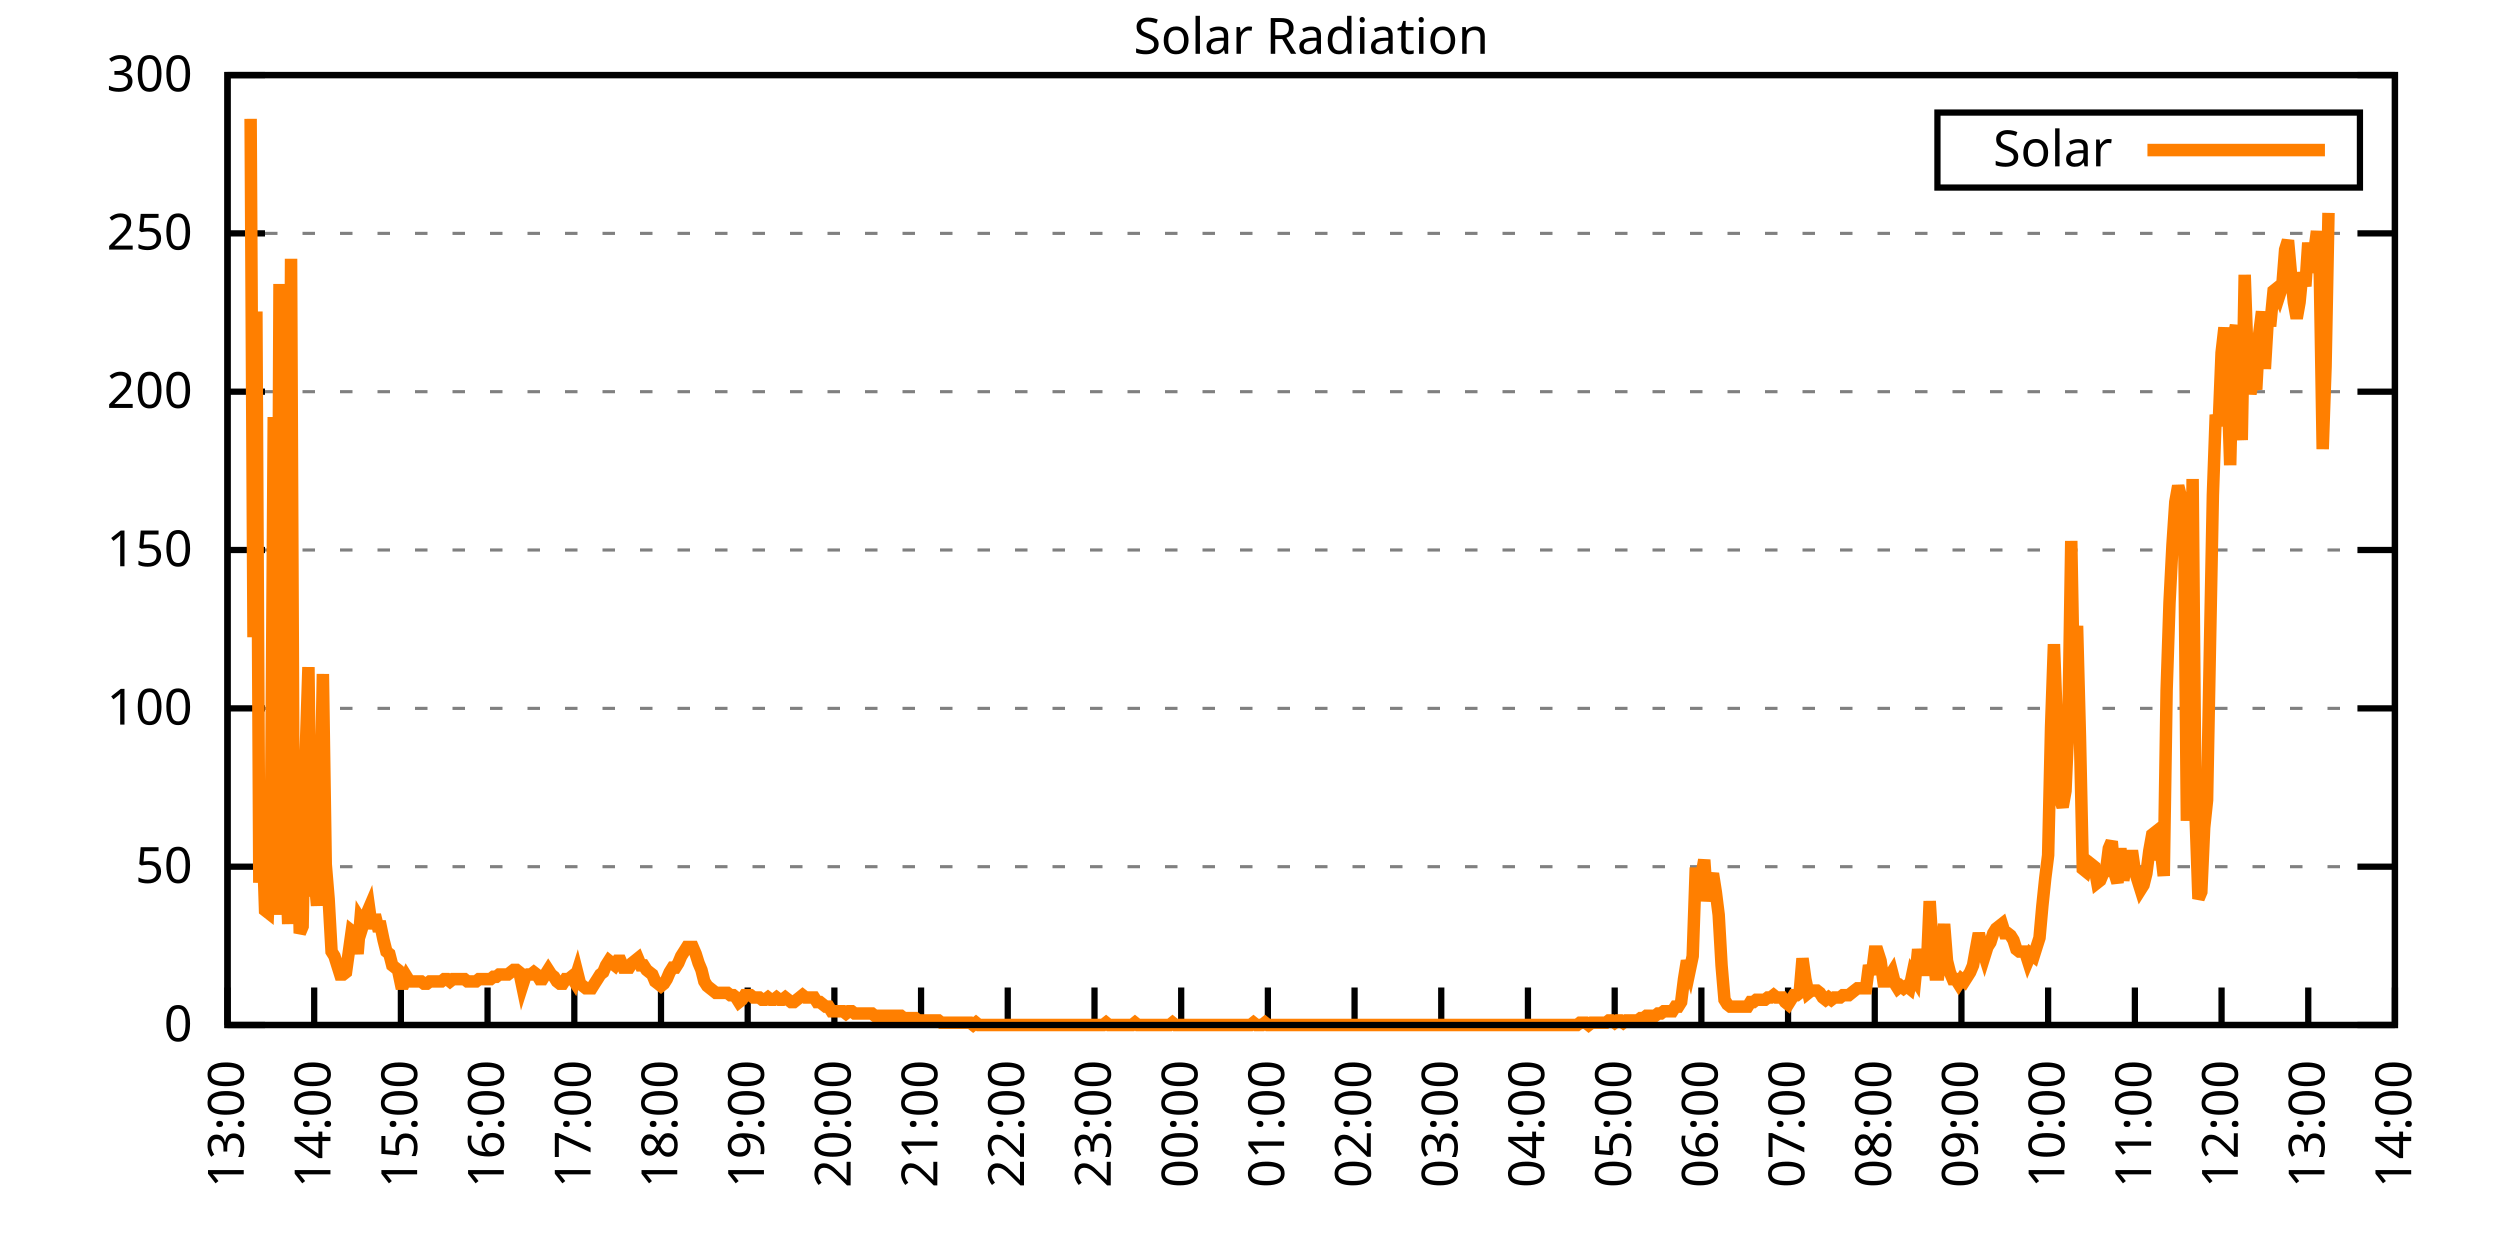
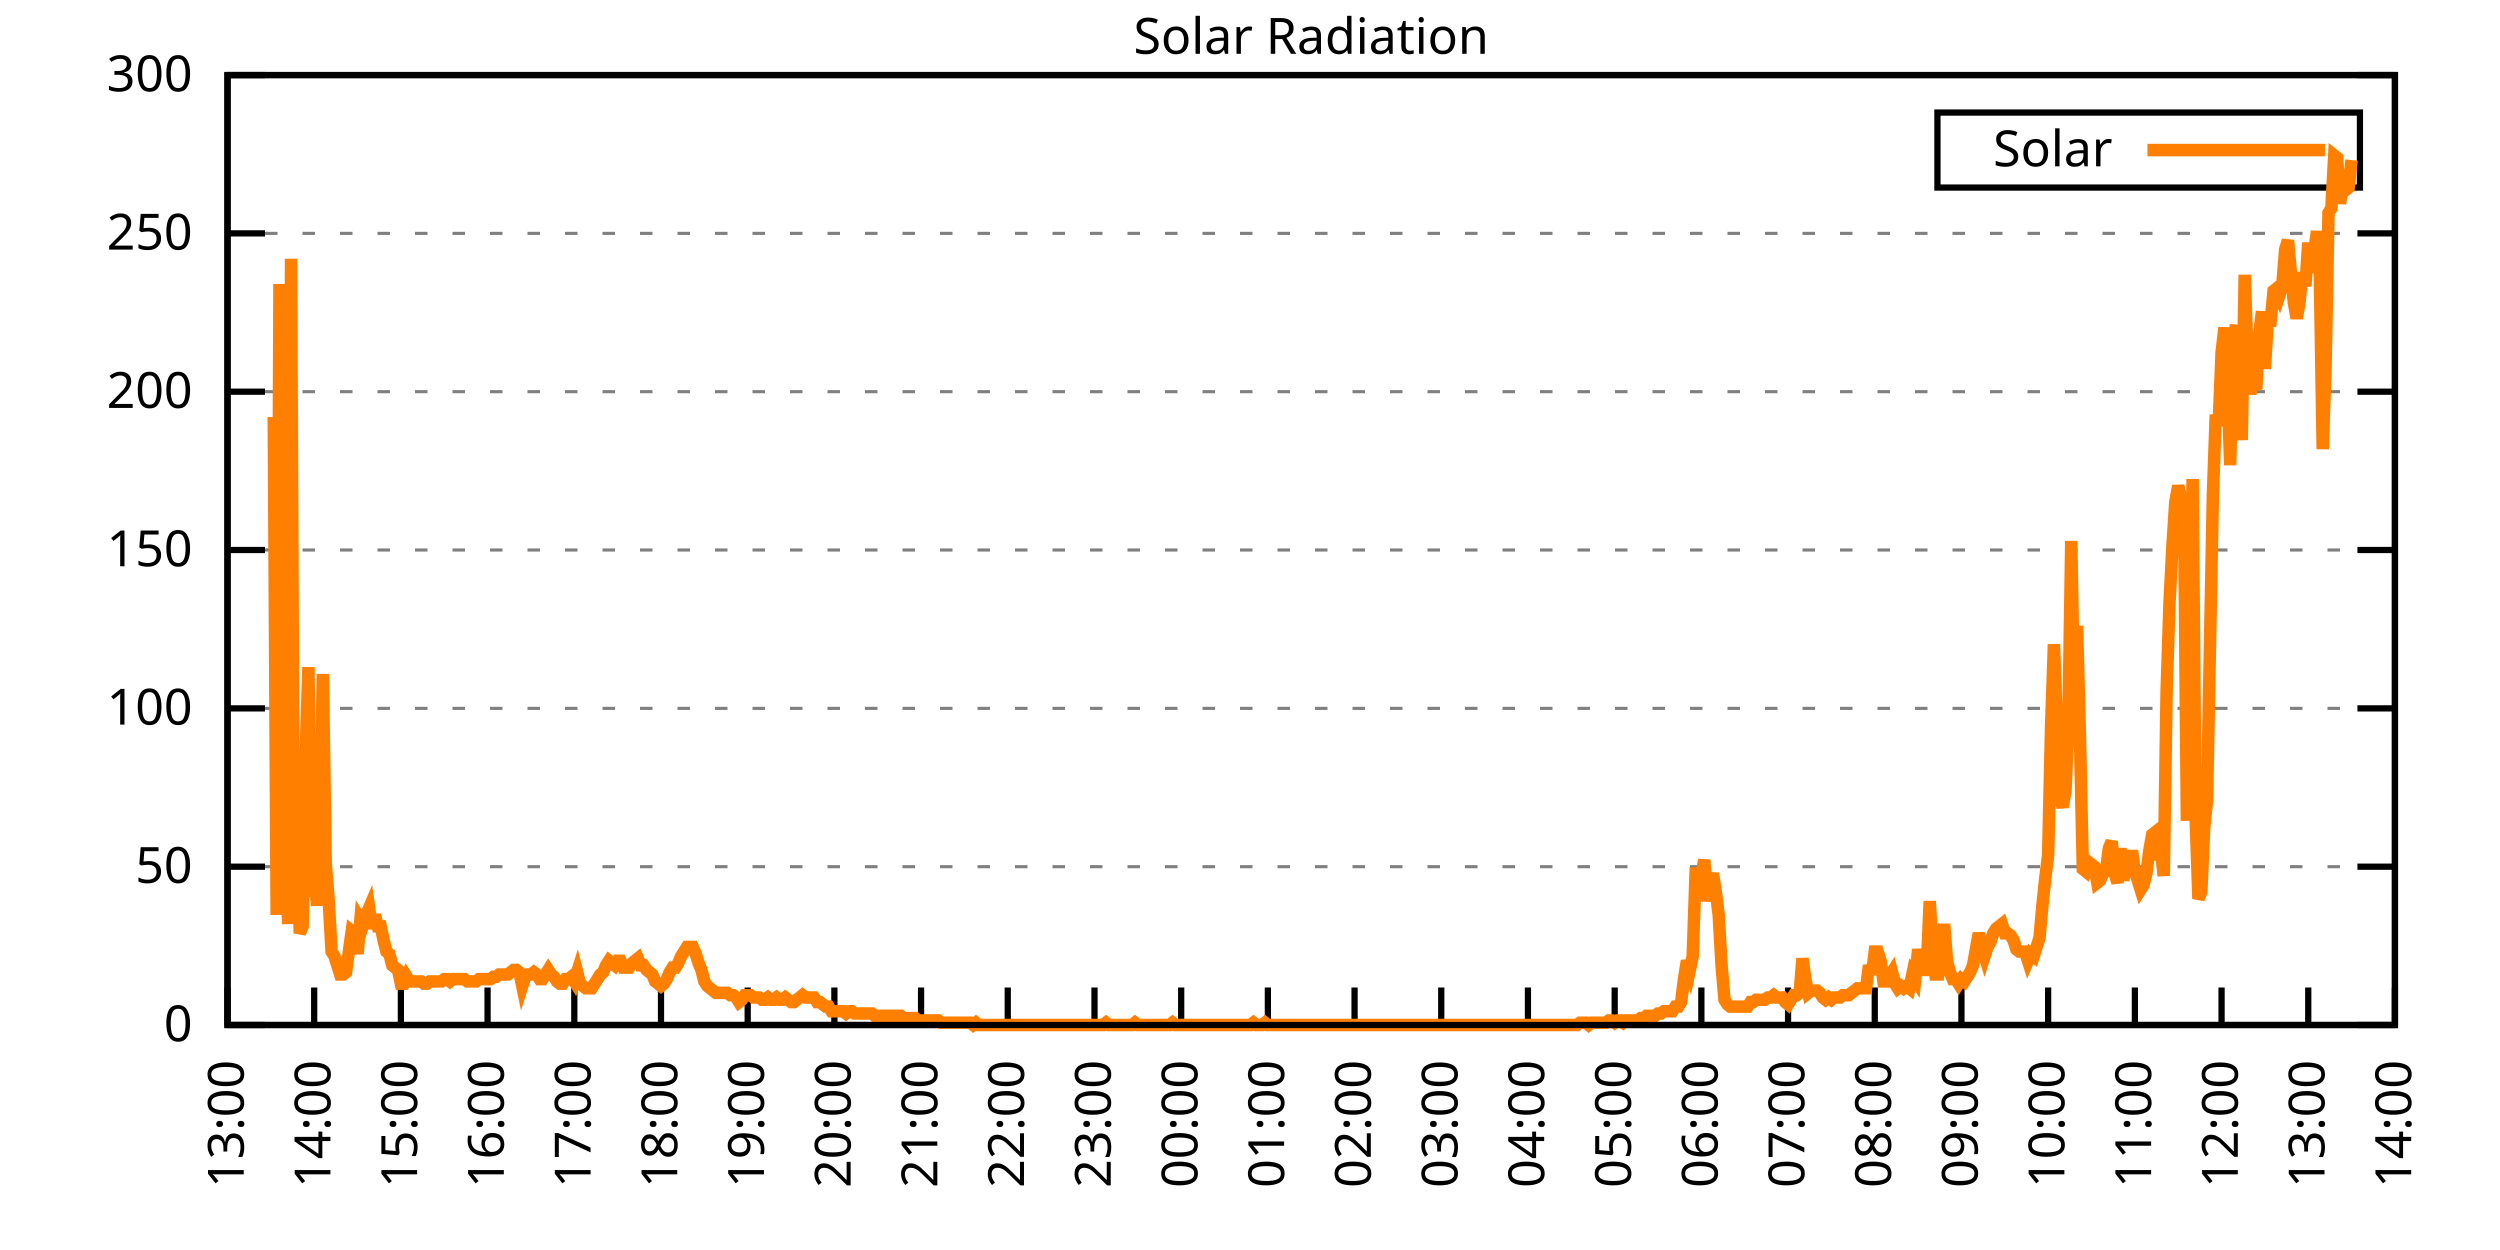
<svg xmlns="http://www.w3.org/2000/svg" xmlns:xlink="http://www.w3.org/1999/xlink" width="400" height="200" viewBox="0 0 400 200">
  <g id="gnuplot_canvas">
    <rect x="0" y="0" width="400" height="200" fill="none" />
    <defs>
      <circle id="gpDot" r="0.5" stroke-width="0.5" stroke="currentColor" />
      <path id="gpPt0" stroke-width="0.333" stroke="currentColor" d="M-1,0 h2 M0,-1 v2" />
      <path id="gpPt1" stroke-width="0.333" stroke="currentColor" d="M-1,-1 L1,1 M1,-1 L-1,1" />
      <path id="gpPt2" stroke-width="0.333" stroke="currentColor" d="M-1,0 L1,0 M0,-1 L0,1 M-1,-1 L1,1 M-1,1 L1,-1" />
      <rect id="gpPt3" stroke-width="0.333" stroke="currentColor" x="-1" y="-1" width="2" height="2" />
      <rect id="gpPt4" stroke-width="0.333" stroke="currentColor" fill="currentColor" x="-1" y="-1" width="2" height="2" />
      <circle id="gpPt5" stroke-width="0.333" stroke="currentColor" cx="0" cy="0" r="1" />
      <use xlink:href="#gpPt5" id="gpPt6" fill="currentColor" stroke="none" />
      <path id="gpPt7" stroke-width="0.333" stroke="currentColor" d="M0,-1.33 L-1.33,0.67 L1.33,0.67 z" />
      <use xlink:href="#gpPt7" id="gpPt8" fill="currentColor" stroke="none" />
      <use xlink:href="#gpPt7" id="gpPt9" stroke="currentColor" transform="rotate(180)" />
      <use xlink:href="#gpPt9" id="gpPt10" fill="currentColor" stroke="none" />
      <use xlink:href="#gpPt3" id="gpPt11" stroke="currentColor" transform="rotate(45)" />
      <use xlink:href="#gpPt11" id="gpPt12" fill="currentColor" stroke="none" />
      <path id="gpPt13" stroke-width="0.333" stroke="currentColor" d="M0,1.330 L1.265,0.411 L0.782,-1.067 L-0.782,-1.076 L-1.265,0.411 z" />
      <use xlink:href="#gpPt13" id="gpPt14" fill="currentColor" stroke="none" />
      <filter id="textbox" filterUnits="objectBoundingBox" x="0" y="0" height="1" width="1">
        <feFlood flood-color="white" flood-opacity="1" result="bgnd" />
        <feComposite in="SourceGraphic" in2="bgnd" operator="atop" />
      </filter>
      <filter id="greybox" filterUnits="objectBoundingBox" x="0" y="0" height="1" width="1">
        <feFlood flood-color="lightgrey" flood-opacity="1" result="grey" />
        <feComposite in="SourceGraphic" in2="grey" operator="atop" />
      </filter>
    </defs>
    <g fill="none" color="white" stroke="currentColor" stroke-width="1.00" stroke-linecap="butt" stroke-linejoin="miter">
</g>
    <g fill="none" color="black" stroke="currentColor" stroke-width="1.00" stroke-linecap="butt" stroke-linejoin="miter">
      <g stroke="none" shape-rendering="crispEdges">
        <polygon fill="rgb(255, 255, 255)" points="36.40,164.00 383.18,164.00 383.18,12.02 36.40,12.02 " />
      </g>
    </g>
    <g fill="none" color="black" stroke="currentColor" stroke-width="1.00" stroke-linecap="butt" stroke-linejoin="miter">
</g>
    <g fill="none" color="black" stroke="black" stroke-width="0.50" stroke-linecap="butt" stroke-linejoin="miter">
</g>
    <g fill="none" color="gray" stroke="currentColor" stroke-width="0.50" stroke-linecap="butt" stroke-linejoin="miter">
      <path stroke="gray" stroke-dasharray="2,4" class="gridline" d="M36.40,164.00 L383.19,164.00  " />
    </g>
    <g fill="none" color="gray" stroke="gray" stroke-width="1.00" stroke-linecap="butt" stroke-linejoin="miter">
</g>
    <g fill="none" color="black" stroke="currentColor" stroke-width="1.00" stroke-linecap="butt" stroke-linejoin="miter">
      <path stroke="black" d="M36.40,164.00 L42.40,164.00 M383.19,164.00 L377.19,164.00  " />
      <g transform="translate(30.80,166.60)" stroke="none" fill="black" font-family="Sans" font-size="8.00" text-anchor="end">
        <text>
          <tspan font-family="Sans"> 0</tspan>
        </text>
      </g>
    </g>
    <g fill="none" color="black" stroke="currentColor" stroke-width="1.00" stroke-linecap="butt" stroke-linejoin="miter">
</g>
    <g fill="none" color="black" stroke="black" stroke-width="0.50" stroke-linecap="butt" stroke-linejoin="miter">
</g>
    <g fill="none" color="gray" stroke="currentColor" stroke-width="0.50" stroke-linecap="butt" stroke-linejoin="miter">
      <path stroke="gray" stroke-dasharray="2,4" class="gridline" d="M36.40,138.67 L383.19,138.67  " />
    </g>
    <g fill="none" color="gray" stroke="gray" stroke-width="1.00" stroke-linecap="butt" stroke-linejoin="miter">
</g>
    <g fill="none" color="black" stroke="currentColor" stroke-width="1.00" stroke-linecap="butt" stroke-linejoin="miter">
      <path stroke="black" d="M36.40,138.67 L42.40,138.67 M383.19,138.67 L377.19,138.67  " />
      <g transform="translate(30.80,141.27)" stroke="none" fill="black" font-family="Sans" font-size="8.00" text-anchor="end">
        <text>
          <tspan font-family="Sans"> 50</tspan>
        </text>
      </g>
    </g>
    <g fill="none" color="black" stroke="currentColor" stroke-width="1.00" stroke-linecap="butt" stroke-linejoin="miter">
</g>
    <g fill="none" color="black" stroke="black" stroke-width="0.50" stroke-linecap="butt" stroke-linejoin="miter">
</g>
    <g fill="none" color="gray" stroke="currentColor" stroke-width="0.50" stroke-linecap="butt" stroke-linejoin="miter">
      <path stroke="gray" stroke-dasharray="2,4" class="gridline" d="M36.40,113.34 L383.19,113.34  " />
    </g>
    <g fill="none" color="gray" stroke="gray" stroke-width="1.00" stroke-linecap="butt" stroke-linejoin="miter">
</g>
    <g fill="none" color="black" stroke="currentColor" stroke-width="1.00" stroke-linecap="butt" stroke-linejoin="miter">
      <path stroke="black" d="M36.40,113.34 L42.40,113.34 M383.19,113.34 L377.19,113.34  " />
      <g transform="translate(30.80,115.94)" stroke="none" fill="black" font-family="Sans" font-size="8.00" text-anchor="end">
        <text>
          <tspan font-family="Sans"> 100</tspan>
        </text>
      </g>
    </g>
    <g fill="none" color="black" stroke="currentColor" stroke-width="1.00" stroke-linecap="butt" stroke-linejoin="miter">
</g>
    <g fill="none" color="black" stroke="black" stroke-width="0.50" stroke-linecap="butt" stroke-linejoin="miter">
</g>
    <g fill="none" color="gray" stroke="currentColor" stroke-width="0.50" stroke-linecap="butt" stroke-linejoin="miter">
      <path stroke="gray" stroke-dasharray="2,4" class="gridline" d="M36.40,88.00 L383.19,88.00  " />
    </g>
    <g fill="none" color="gray" stroke="gray" stroke-width="1.00" stroke-linecap="butt" stroke-linejoin="miter">
</g>
    <g fill="none" color="black" stroke="currentColor" stroke-width="1.00" stroke-linecap="butt" stroke-linejoin="miter">
      <path stroke="black" d="M36.40,88.00 L42.40,88.00 M383.19,88.00 L377.19,88.00  " />
      <g transform="translate(30.80,90.60)" stroke="none" fill="black" font-family="Sans" font-size="8.00" text-anchor="end">
        <text>
          <tspan font-family="Sans"> 150</tspan>
        </text>
      </g>
    </g>
    <g fill="none" color="black" stroke="currentColor" stroke-width="1.00" stroke-linecap="butt" stroke-linejoin="miter">
</g>
    <g fill="none" color="black" stroke="black" stroke-width="0.50" stroke-linecap="butt" stroke-linejoin="miter">
</g>
    <g fill="none" color="gray" stroke="currentColor" stroke-width="0.50" stroke-linecap="butt" stroke-linejoin="miter">
      <path stroke="gray" stroke-dasharray="2,4" class="gridline" d="M36.40,62.67 L383.19,62.67  " />
    </g>
    <g fill="none" color="gray" stroke="gray" stroke-width="1.00" stroke-linecap="butt" stroke-linejoin="miter">
</g>
    <g fill="none" color="black" stroke="currentColor" stroke-width="1.00" stroke-linecap="butt" stroke-linejoin="miter">
      <path stroke="black" d="M36.40,62.67 L42.40,62.67 M383.19,62.67 L377.19,62.67  " />
      <g transform="translate(30.80,65.27)" stroke="none" fill="black" font-family="Sans" font-size="8.00" text-anchor="end">
        <text>
          <tspan font-family="Sans"> 200</tspan>
        </text>
      </g>
    </g>
    <g fill="none" color="black" stroke="currentColor" stroke-width="1.00" stroke-linecap="butt" stroke-linejoin="miter">
</g>
    <g fill="none" color="black" stroke="black" stroke-width="0.50" stroke-linecap="butt" stroke-linejoin="miter">
</g>
    <g fill="none" color="gray" stroke="currentColor" stroke-width="0.50" stroke-linecap="butt" stroke-linejoin="miter">
      <path stroke="gray" stroke-dasharray="2,4" class="gridline" d="M36.40,37.34 L383.19,37.34  " />
    </g>
    <g fill="none" color="gray" stroke="gray" stroke-width="1.00" stroke-linecap="butt" stroke-linejoin="miter">
</g>
    <g fill="none" color="black" stroke="currentColor" stroke-width="1.00" stroke-linecap="butt" stroke-linejoin="miter">
      <path stroke="black" d="M36.40,37.34 L42.40,37.34 M383.19,37.34 L377.19,37.34  " />
      <g transform="translate(30.80,39.94)" stroke="none" fill="black" font-family="Sans" font-size="8.00" text-anchor="end">
        <text>
          <tspan font-family="Sans"> 250</tspan>
        </text>
      </g>
    </g>
    <g fill="none" color="black" stroke="currentColor" stroke-width="1.00" stroke-linecap="butt" stroke-linejoin="miter">
</g>
    <g fill="none" color="black" stroke="black" stroke-width="0.50" stroke-linecap="butt" stroke-linejoin="miter">
</g>
    <g fill="none" color="gray" stroke="currentColor" stroke-width="0.50" stroke-linecap="butt" stroke-linejoin="miter">
      <path stroke="gray" stroke-dasharray="2,4" class="gridline" d="M36.40,12.01 L383.19,12.01  " />
    </g>
    <g fill="none" color="gray" stroke="gray" stroke-width="1.00" stroke-linecap="butt" stroke-linejoin="miter">
</g>
    <g fill="none" color="black" stroke="currentColor" stroke-width="1.00" stroke-linecap="butt" stroke-linejoin="miter">
      <path stroke="black" d="M36.40,12.01 L42.40,12.01 M383.19,12.01 L377.19,12.01  " />
      <g transform="translate(30.80,14.61)" stroke="none" fill="black" font-family="Sans" font-size="8.00" text-anchor="end">
        <text>
          <tspan font-family="Sans"> 300</tspan>
        </text>
      </g>
    </g>
    <g fill="none" color="black" stroke="currentColor" stroke-width="1.00" stroke-linecap="butt" stroke-linejoin="miter">
      <path stroke="black" d="M36.40,164.00 L36.40,158.00  " />
      <g transform="translate(39.00,169.60) rotate(270.00)" stroke="none" fill="black" font-family="Sans" font-size="8.00" text-anchor="end">
        <text>
          <tspan font-family="Sans">13:00</tspan>
        </text>
      </g>
    </g>
    <g fill="none" color="black" stroke="currentColor" stroke-width="1.00" stroke-linecap="butt" stroke-linejoin="miter">
      <path stroke="black" d="M50.27,164.00 L50.27,158.00  " />
      <g transform="translate(52.87,169.60) rotate(270.00)" stroke="none" fill="black" font-family="Sans" font-size="8.00" text-anchor="end">
        <text>
          <tspan font-family="Sans">14:00</tspan>
        </text>
      </g>
    </g>
    <g fill="none" color="black" stroke="currentColor" stroke-width="1.00" stroke-linecap="butt" stroke-linejoin="miter">
      <path stroke="black" d="M64.14,164.00 L64.14,158.00  " />
      <g transform="translate(66.74,169.60) rotate(270.00)" stroke="none" fill="black" font-family="Sans" font-size="8.00" text-anchor="end">
        <text>
          <tspan font-family="Sans">15:00</tspan>
        </text>
      </g>
    </g>
    <g fill="none" color="black" stroke="currentColor" stroke-width="1.00" stroke-linecap="butt" stroke-linejoin="miter">
      <path stroke="black" d="M78.01,164.00 L78.01,158.00  " />
      <g transform="translate(80.61,169.60) rotate(270.00)" stroke="none" fill="black" font-family="Sans" font-size="8.00" text-anchor="end">
        <text>
          <tspan font-family="Sans">16:00</tspan>
        </text>
      </g>
    </g>
    <g fill="none" color="black" stroke="currentColor" stroke-width="1.00" stroke-linecap="butt" stroke-linejoin="miter">
      <path stroke="black" d="M91.89,164.00 L91.89,158.00  " />
      <g transform="translate(94.49,169.60) rotate(270.00)" stroke="none" fill="black" font-family="Sans" font-size="8.00" text-anchor="end">
        <text>
          <tspan font-family="Sans">17:00</tspan>
        </text>
      </g>
    </g>
    <g fill="none" color="black" stroke="currentColor" stroke-width="1.00" stroke-linecap="butt" stroke-linejoin="miter">
      <path stroke="black" d="M105.76,164.00 L105.76,158.00  " />
      <g transform="translate(108.36,169.60) rotate(270.00)" stroke="none" fill="black" font-family="Sans" font-size="8.00" text-anchor="end">
        <text>
          <tspan font-family="Sans">18:00</tspan>
        </text>
      </g>
    </g>
    <g fill="none" color="black" stroke="currentColor" stroke-width="1.00" stroke-linecap="butt" stroke-linejoin="miter">
      <path stroke="black" d="M119.63,164.00 L119.63,158.00  " />
      <g transform="translate(122.23,169.60) rotate(270.00)" stroke="none" fill="black" font-family="Sans" font-size="8.00" text-anchor="end">
        <text>
          <tspan font-family="Sans">19:00</tspan>
        </text>
      </g>
    </g>
    <g fill="none" color="black" stroke="currentColor" stroke-width="1.00" stroke-linecap="butt" stroke-linejoin="miter">
      <path stroke="black" d="M133.50,164.00 L133.50,158.00  " />
      <g transform="translate(136.10,169.60) rotate(270.00)" stroke="none" fill="black" font-family="Sans" font-size="8.00" text-anchor="end">
        <text>
          <tspan font-family="Sans">20:00</tspan>
        </text>
      </g>
    </g>
    <g fill="none" color="black" stroke="currentColor" stroke-width="1.00" stroke-linecap="butt" stroke-linejoin="miter">
      <path stroke="black" d="M147.37,164.00 L147.37,158.00  " />
      <g transform="translate(149.97,169.60) rotate(270.00)" stroke="none" fill="black" font-family="Sans" font-size="8.00" text-anchor="end">
        <text>
          <tspan font-family="Sans">21:00</tspan>
        </text>
      </g>
    </g>
    <g fill="none" color="black" stroke="currentColor" stroke-width="1.00" stroke-linecap="butt" stroke-linejoin="miter">
      <path stroke="black" d="M161.24,164.00 L161.24,158.00  " />
      <g transform="translate(163.84,169.60) rotate(270.00)" stroke="none" fill="black" font-family="Sans" font-size="8.00" text-anchor="end">
        <text>
          <tspan font-family="Sans">22:00</tspan>
        </text>
      </g>
    </g>
    <g fill="none" color="black" stroke="currentColor" stroke-width="1.00" stroke-linecap="butt" stroke-linejoin="miter">
      <path stroke="black" d="M175.12,164.00 L175.12,158.00  " />
      <g transform="translate(177.72,169.60) rotate(270.00)" stroke="none" fill="black" font-family="Sans" font-size="8.00" text-anchor="end">
        <text>
          <tspan font-family="Sans">23:00</tspan>
        </text>
      </g>
    </g>
    <g fill="none" color="black" stroke="currentColor" stroke-width="1.00" stroke-linecap="butt" stroke-linejoin="miter">
      <path stroke="black" d="M188.99,164.00 L188.99,158.00  " />
      <g transform="translate(191.59,169.60) rotate(270.00)" stroke="none" fill="black" font-family="Sans" font-size="8.00" text-anchor="end">
        <text>
          <tspan font-family="Sans">00:00</tspan>
        </text>
      </g>
    </g>
    <g fill="none" color="black" stroke="currentColor" stroke-width="1.00" stroke-linecap="butt" stroke-linejoin="miter">
      <path stroke="black" d="M202.86,164.00 L202.86,158.00  " />
      <g transform="translate(205.46,169.60) rotate(270.00)" stroke="none" fill="black" font-family="Sans" font-size="8.00" text-anchor="end">
        <text>
          <tspan font-family="Sans">01:00</tspan>
        </text>
      </g>
    </g>
    <g fill="none" color="black" stroke="currentColor" stroke-width="1.00" stroke-linecap="butt" stroke-linejoin="miter">
      <path stroke="black" d="M216.73,164.00 L216.73,158.00  " />
      <g transform="translate(219.33,169.60) rotate(270.00)" stroke="none" fill="black" font-family="Sans" font-size="8.00" text-anchor="end">
        <text>
          <tspan font-family="Sans">02:00</tspan>
        </text>
      </g>
    </g>
    <g fill="none" color="black" stroke="currentColor" stroke-width="1.00" stroke-linecap="butt" stroke-linejoin="miter">
      <path stroke="black" d="M230.60,164.00 L230.60,158.00  " />
      <g transform="translate(233.20,169.60) rotate(270.00)" stroke="none" fill="black" font-family="Sans" font-size="8.00" text-anchor="end">
        <text>
          <tspan font-family="Sans">03:00</tspan>
        </text>
      </g>
    </g>
    <g fill="none" color="black" stroke="currentColor" stroke-width="1.00" stroke-linecap="butt" stroke-linejoin="miter">
      <path stroke="black" d="M244.47,164.00 L244.47,158.00  " />
      <g transform="translate(247.07,169.60) rotate(270.00)" stroke="none" fill="black" font-family="Sans" font-size="8.00" text-anchor="end">
        <text>
          <tspan font-family="Sans">04:00</tspan>
        </text>
      </g>
    </g>
    <g fill="none" color="black" stroke="currentColor" stroke-width="1.00" stroke-linecap="butt" stroke-linejoin="miter">
      <path stroke="black" d="M258.35,164.00 L258.35,158.00  " />
      <g transform="translate(260.95,169.60) rotate(270.00)" stroke="none" fill="black" font-family="Sans" font-size="8.00" text-anchor="end">
        <text>
          <tspan font-family="Sans">05:00</tspan>
        </text>
      </g>
    </g>
    <g fill="none" color="black" stroke="currentColor" stroke-width="1.00" stroke-linecap="butt" stroke-linejoin="miter">
      <path stroke="black" d="M272.22,164.00 L272.22,158.00  " />
      <g transform="translate(274.82,169.60) rotate(270.00)" stroke="none" fill="black" font-family="Sans" font-size="8.00" text-anchor="end">
        <text>
          <tspan font-family="Sans">06:00</tspan>
        </text>
      </g>
    </g>
    <g fill="none" color="black" stroke="currentColor" stroke-width="1.00" stroke-linecap="butt" stroke-linejoin="miter">
      <path stroke="black" d="M286.09,164.00 L286.09,158.00  " />
      <g transform="translate(288.69,169.60) rotate(270.00)" stroke="none" fill="black" font-family="Sans" font-size="8.00" text-anchor="end">
        <text>
          <tspan font-family="Sans">07:00</tspan>
        </text>
      </g>
    </g>
    <g fill="none" color="black" stroke="currentColor" stroke-width="1.00" stroke-linecap="butt" stroke-linejoin="miter">
      <path stroke="black" d="M299.96,164.00 L299.96,158.00  " />
      <g transform="translate(302.56,169.60) rotate(270.00)" stroke="none" fill="black" font-family="Sans" font-size="8.00" text-anchor="end">
        <text>
          <tspan font-family="Sans">08:00</tspan>
        </text>
      </g>
    </g>
    <g fill="none" color="black" stroke="currentColor" stroke-width="1.00" stroke-linecap="butt" stroke-linejoin="miter">
      <path stroke="black" d="M313.83,164.00 L313.83,158.00  " />
      <g transform="translate(316.43,169.60) rotate(270.00)" stroke="none" fill="black" font-family="Sans" font-size="8.00" text-anchor="end">
        <text>
          <tspan font-family="Sans">09:00</tspan>
        </text>
      </g>
    </g>
    <g fill="none" color="black" stroke="currentColor" stroke-width="1.00" stroke-linecap="butt" stroke-linejoin="miter">
      <path stroke="black" d="M327.70,164.00 L327.70,158.00  " />
      <g transform="translate(330.30,169.60) rotate(270.00)" stroke="none" fill="black" font-family="Sans" font-size="8.00" text-anchor="end">
        <text>
          <tspan font-family="Sans">10:00</tspan>
        </text>
      </g>
    </g>
    <g fill="none" color="black" stroke="currentColor" stroke-width="1.00" stroke-linecap="butt" stroke-linejoin="miter">
      <path stroke="black" d="M341.58,164.00 L341.58,158.00  " />
      <g transform="translate(344.18,169.60) rotate(270.00)" stroke="none" fill="black" font-family="Sans" font-size="8.00" text-anchor="end">
        <text>
          <tspan font-family="Sans">11:00</tspan>
        </text>
      </g>
    </g>
    <g fill="none" color="black" stroke="currentColor" stroke-width="1.00" stroke-linecap="butt" stroke-linejoin="miter">
      <path stroke="black" d="M355.45,164.00 L355.45,158.00  " />
      <g transform="translate(358.05,169.60) rotate(270.00)" stroke="none" fill="black" font-family="Sans" font-size="8.00" text-anchor="end">
        <text>
          <tspan font-family="Sans">12:00</tspan>
        </text>
      </g>
    </g>
    <g fill="none" color="black" stroke="currentColor" stroke-width="1.00" stroke-linecap="butt" stroke-linejoin="miter">
      <path stroke="black" d="M369.32,164.00 L369.32,158.00  " />
      <g transform="translate(371.92,169.60) rotate(270.00)" stroke="none" fill="black" font-family="Sans" font-size="8.00" text-anchor="end">
        <text>
          <tspan font-family="Sans">13:00</tspan>
        </text>
      </g>
    </g>
    <g fill="none" color="black" stroke="currentColor" stroke-width="1.00" stroke-linecap="butt" stroke-linejoin="miter">
      <path stroke="black" d="M383.19,164.00 L383.19,158.00  " />
      <g transform="translate(385.79,169.60) rotate(270.00)" stroke="none" fill="black" font-family="Sans" font-size="8.00" text-anchor="end">
        <text>
          <tspan font-family="Sans">14:00</tspan>
        </text>
      </g>
    </g>
    <g fill="none" color="black" stroke="currentColor" stroke-width="1.00" stroke-linecap="butt" stroke-linejoin="miter">
</g>
    <g fill="none" color="black" stroke="currentColor" stroke-width="1.00" stroke-linecap="butt" stroke-linejoin="miter">
      <path stroke="black" d="M36.40,12.01 L36.40,164.00 L383.19,164.00 L383.19,12.01 L36.40,12.01 Z  " />
    </g>
    <g fill="none" color="black" stroke="currentColor" stroke-width="1.00" stroke-linecap="butt" stroke-linejoin="miter">
</g>
    <g fill="none" color="black" stroke="currentColor" stroke-width="1.00" stroke-linecap="butt" stroke-linejoin="miter">
      <path stroke="black" d="M309.99,30.01 L309.99,18.01 L377.59,18.01 L377.59,30.01 L309.99,30.01 Z  " />
    </g>
    <g id="Solar_Radiation_plot_1">
      <g fill="none" color="white" stroke="black" stroke-width="2.00" stroke-linecap="butt" stroke-linejoin="miter">
</g>
      <g fill="none" color="black" stroke="currentColor" stroke-width="2.00" stroke-linecap="butt" stroke-linejoin="miter">
        <g transform="translate(337.99,26.61)" stroke="none" fill="black" font-family="Sans" font-size="8.00" text-anchor="end">
          <text>
            <tspan font-family="Sans">Solar</tspan>
          </text>
        </g>
      </g>
      <g fill="none" color="black" stroke="currentColor" stroke-width="2.00" stroke-linecap="butt" stroke-linejoin="miter">
-         <path stroke="rgb(255, 127,   0)" d="M343.59,24.01 L371.99,24.01 M40.10,19.01 L40.56,101.96 L41.02,49.84 L41.49,141.24 L41.95,131.70 L42.41,145.65   L42.87,146.01 L43.34,134.63 L43.80,66.73 L44.26,146.38 L44.72,45.43 L45.19,145.28 L45.65,134.63 L46.11,147.85   L46.57,41.40 L47.03,143.81 L47.50,127.29 L47.96,149.32 L48.42,148.22 L48.88,121.42 L49.35,106.74 L49.81,143.44   L50.27,139.77 L50.73,144.91 L51.20,133.90 L51.66,107.84 L52.12,138.30 L52.58,143.81 L53.05,152.25 L53.51,152.99   L53.97,154.46 L54.43,155.92 L54.90,155.92 L55.36,155.56 L55.82,152.25 L56.28,148.95 L56.75,149.32 L57.21,152.62   L57.67,147.11 L58.13,147.85 L58.59,146.38 L59.06,145.28 L59.52,148.58 L59.98,146.38 L60.44,148.22 L60.91,148.22   L61.37,150.42 L61.83,152.25 L62.29,152.62 L62.76,154.46 L63.22,154.82 L63.68,155.19 L64.14,157.39 L64.61,157.39   L65.07,156.29 L65.53,157.03 L65.99,157.03 L66.46,157.03 L66.92,157.03 L67.38,157.03 L67.84,157.39 L68.30,157.39   L68.77,157.03 L69.23,157.03 L69.69,157.03 L70.15,157.03 L70.62,157.03 L71.08,156.66 L71.54,156.66 L72.00,157.03   L72.47,156.66 L72.93,156.66 L73.39,156.66 L73.85,156.66 L74.32,156.66 L74.78,157.03 L75.24,157.03 L75.70,157.03   L76.17,157.03 L76.63,156.66 L77.09,156.66 L77.55,156.66 L78.01,156.66 L78.48,156.66 L78.94,156.29 L79.40,156.29   L79.86,155.92 L80.33,155.92 L80.79,155.92 L81.25,155.92 L81.71,155.56 L82.18,155.19 L82.64,155.19 L83.10,155.56   L83.56,157.76 L84.03,156.29 L84.49,155.92 L84.95,155.92 L85.41,155.56 L85.88,155.92 L86.34,156.66 L86.80,156.66   L87.26,155.92 L87.72,155.19 L88.19,155.92 L88.65,156.29 L89.11,157.03 L89.57,157.39 L90.04,157.39 L90.50,156.66   L90.96,156.66 L91.42,156.29 L91.89,157.03 L92.35,155.56 L92.81,157.39 L93.27,157.76 L93.74,158.13 L94.20,158.13   L94.66,158.13 L95.12,157.39 L95.59,156.66 L96.05,155.92 L96.51,155.56 L96.97,154.46 L97.44,153.72 L97.90,154.09   L98.36,154.46 L98.82,153.72 L99.28,153.72 L99.75,154.82 L100.21,154.82 L100.67,154.82 L101.13,154.09 L101.60,153.72   L102.06,153.35 L102.52,154.46 L102.98,154.46 L103.45,155.19 L103.91,155.56 L104.37,155.92 L104.83,157.03 L105.30,157.39   L105.76,157.76 L106.22,157.39 L106.68,156.66 L107.15,155.56 L107.61,154.82 L108.07,154.82 L108.53,154.09 L108.99,152.99   L109.46,152.25 L109.92,151.52 L110.38,151.52 L110.84,151.52 L111.31,152.62 L111.77,154.09 L112.23,155.19 L112.69,157.03   L113.16,157.76 L113.62,158.13 L114.08,158.49 L114.54,158.86 L115.01,158.86 L115.47,158.86 L115.93,158.86 L116.39,158.86   L116.86,159.23 L117.32,159.23 L117.78,159.60 L118.24,160.33 L118.70,159.96 L119.17,159.23 L119.63,159.23 L120.09,159.23   L120.55,159.60 L121.02,159.60 L121.48,159.60 L121.94,159.96 L122.40,159.96 L122.87,159.60 L123.33,159.96 L123.79,159.96   L124.25,159.60 L124.72,159.96 L125.18,159.96 L125.64,159.60 L126.10,159.96 L126.57,160.33 L127.03,160.33 L127.49,159.96   L127.95,159.60 L128.41,159.23 L128.88,159.60 L129.34,159.60 L129.80,159.60 L130.26,159.60 L130.73,160.33 L131.19,160.33   L131.65,160.70 L132.11,161.06 L132.58,161.06 L133.04,161.80 L133.50,161.80 L133.96,161.80 L134.43,161.80 L134.89,161.80   L135.35,162.16 L135.81,161.80 L136.28,161.80 L136.74,162.16 L137.20,162.16 L137.66,162.16 L138.13,162.16 L138.59,162.16   L139.05,162.16 L139.51,162.16 L139.97,162.53 L140.44,162.53 L140.90,162.53 L141.36,162.53 L141.82,162.53 L142.29,162.53   L142.75,162.53 L143.21,162.53 L143.67,162.53 L144.14,162.53 L144.60,162.90 L145.06,162.90 L145.52,162.90 L145.99,162.90   L146.45,162.90 L146.91,163.27 L147.37,163.27 L147.84,163.27 L148.30,163.27 L148.76,163.27 L149.22,163.27 L149.68,163.27   L150.15,163.27 L150.61,163.63 L151.07,163.63 L151.53,163.63 L152.00,163.63 L152.46,163.63 L152.92,163.63 L153.38,163.63   L153.85,163.63 L154.31,163.63 L154.77,163.63 L155.23,163.63 L155.70,164.00 L156.16,163.63 L156.62,164.00 L157.08,164.00   L157.55,164.00 L158.01,164.00 L158.47,164.00 L158.93,164.00 L159.39,164.00 L159.86,164.00 L160.32,164.00 L160.78,164.00   L161.24,164.00 L161.71,164.00 L162.17,164.00 L162.63,164.00 L163.09,164.00 L163.56,164.00 L164.02,164.00 L164.48,164.00   L164.94,164.00 L165.41,164.00 L165.87,164.00 L166.33,164.00 L166.79,164.00 L167.26,164.00 L167.72,164.00 L168.18,164.00   L168.64,164.00 L169.10,164.00 L169.57,164.00 L170.03,164.00 L170.49,164.00 L170.95,164.00 L171.42,164.00 L171.88,164.00   L172.34,164.00 L172.80,164.00 L173.27,164.00 L173.73,164.00 L174.19,164.00 L174.65,164.00 L175.12,164.00 L175.58,164.00   L176.04,164.00 L176.50,164.00 L176.97,163.63 L177.43,164.00 L177.89,164.00 L178.35,164.00 L178.82,164.00 L179.28,164.00   L179.74,164.00 L180.20,164.00 L180.66,164.00 L181.13,164.00 L181.59,163.63 L182.05,164.00 L182.51,164.00 L182.98,164.00   L183.44,164.00 L183.90,164.00 L184.36,164.00 L184.83,164.00 L185.29,164.00 L185.75,164.00 L186.21,164.00 L186.68,164.00   L187.14,164.00 L187.60,163.63 L188.06,164.00 L188.53,164.00 L188.99,164.00 L189.45,164.00 L189.91,164.00 L190.37,164.00   L190.84,164.00 L191.30,164.00 L191.76,164.00 L192.22,164.00 L192.69,164.00 L193.15,164.00 L193.61,164.00 L194.07,164.00   L194.54,164.00 L195.00,164.00 L195.46,164.00 L195.92,164.00 L196.39,164.00 L196.85,164.00 L197.31,164.00 L197.77,164.00   L198.24,164.00 L198.70,164.00 L199.16,164.00 L199.62,164.00 L200.08,164.00 L200.55,163.63 L201.01,164.00 L201.47,164.00   L201.93,164.00 L202.40,163.63 L202.86,164.00 L203.32,164.00 L203.78,164.00 L204.25,164.00 L204.71,164.00 L205.17,164.00   L205.63,164.00 L206.10,164.00 L206.56,164.00 L207.02,164.00 L207.48,164.00 L207.95,164.00 L208.41,164.00 L208.87,164.00   L209.33,164.00 L209.80,164.00 L210.26,164.00 L210.72,164.00 L211.18,164.00 L211.64,164.00 L212.11,164.00 L212.57,164.00   L213.03,164.00 L213.49,164.00 L213.96,164.00 L214.42,164.00 L214.88,164.00 L215.34,164.00 L215.81,164.00 L216.27,164.00   L216.73,164.00 L217.19,164.00 L217.66,164.00 L218.12,164.00 L218.58,164.00 L219.04,164.00 L219.51,164.00 L219.97,164.00   L220.43,164.00 L220.89,164.00 L221.35,164.00 L221.82,164.00 L222.28,164.00 L222.74,164.00 L223.20,164.00 L223.67,164.00   L224.13,164.00 L224.59,164.00 L225.05,164.00 L225.52,164.00 L225.98,164.00 L226.44,164.00 L226.90,164.00 L227.37,164.00   L227.83,164.00 L228.29,164.00 L228.75,164.00 L229.22,164.00 L229.68,164.00 L230.14,164.00 L230.60,164.00 L231.06,164.00   L231.53,164.00 L231.99,164.00 L232.45,164.00 L232.91,164.00 L233.38,164.00 L233.84,164.00 L234.30,164.00 L234.76,164.00   L235.23,164.00 L235.69,164.00 L236.15,164.00 L236.61,164.00 L237.08,164.00 L237.54,164.00 L238.00,164.00 L238.46,164.00   L238.93,164.00 L239.39,164.00 L239.85,164.00 L240.31,164.00 L240.77,164.00 L241.24,164.00 L241.70,164.00 L242.16,164.00   L242.62,164.00 L243.09,164.00 L243.55,164.00 L244.01,164.00 L244.47,164.00 L244.94,164.00 L245.40,164.00 L245.86,164.00   L246.32,164.00 L246.79,164.00 L247.25,164.00 L247.71,164.00 L248.17,164.00 L248.64,164.00 L249.10,164.00 L249.56,164.00   L250.02,164.00 L250.49,164.00 L250.95,164.00 L251.41,164.00 L251.87,164.00 L252.33,164.00 L252.80,163.63 L253.26,163.63   L253.72,163.63 L254.18,164.00 L254.65,163.63 L255.11,163.63 L255.57,163.63 L256.03,163.63 L256.50,163.63 L256.96,163.63   L257.42,163.27 L257.88,163.27 L258.35,163.63 L258.81,163.27 L259.27,163.27 L259.73,163.63 L260.20,163.27 L260.66,163.27   L261.12,163.27 L261.58,163.27 L262.04,163.27 L262.51,162.90 L262.97,162.90 L263.43,162.53 L263.89,162.53 L264.36,162.53   L264.82,162.53 L265.28,162.16 L265.74,162.16 L266.21,161.80 L266.67,161.80 L267.13,161.80 L267.59,161.80 L268.06,161.06   L268.52,161.06 L268.98,160.33 L269.44,156.66 L269.91,153.72 L270.37,155.19 L270.83,152.99 L271.29,139.77 L271.75,139.77   L272.22,140.14 L272.68,137.57 L273.14,144.18 L273.60,141.24 L274.07,139.77 L274.53,142.71 L274.99,146.38 L275.45,154.46   L275.92,159.96 L276.38,160.70 L276.84,161.06 L277.30,161.06 L277.77,161.06 L278.23,161.06 L278.69,161.06 L279.15,161.06   L279.62,161.06 L280.08,160.33 L280.54,160.33 L281.00,159.96 L281.46,159.96 L281.93,159.96 L282.39,159.96 L282.85,159.60   L283.31,159.60 L283.78,159.23 L284.24,159.60 L284.70,159.60 L285.16,159.60 L285.63,160.33 L286.09,160.70 L286.55,159.96   L287.01,159.23 L287.48,159.23 L287.94,158.86 L288.40,153.35 L288.86,156.66 L289.33,158.86 L289.79,158.49 L290.25,158.49   L290.71,158.49 L291.18,158.86 L291.64,159.60 L292.10,159.96 L292.56,159.60 L293.02,159.96 L293.49,159.60 L293.95,159.60   L294.41,159.60 L294.87,159.23 L295.34,159.23 L295.80,159.23 L296.26,158.86 L296.72,158.49 L297.19,158.13 L297.65,158.13   L298.11,158.13 L298.57,158.13 L299.04,154.46 L299.50,155.92 L299.96,152.25 L300.42,152.25 L300.89,153.72 L301.35,157.03   L301.81,157.03 L302.27,156.29 L302.73,155.56 L303.20,157.39 L303.66,158.13 L304.12,157.76 L304.58,158.13 L305.05,157.76   L305.51,158.13 L305.97,155.92 L306.43,156.66 L306.90,151.89 L307.36,154.82 L307.82,155.19 L308.28,155.19 L308.75,144.18   L309.21,151.52 L309.67,155.92 L310.13,155.92 L310.60,152.25 L311.06,147.85 L311.52,153.72 L311.98,155.56 L312.44,156.66   L312.91,156.66 L313.37,157.39 L313.83,156.66 L314.29,157.03 L314.76,156.29 L315.22,155.56 L315.68,154.46 L316.14,151.89   L316.61,149.32 L317.07,151.52 L317.53,152.99 L317.99,151.52 L318.46,150.79 L318.92,149.32 L319.38,148.58 L319.84,148.22   L320.31,147.85 L320.77,149.32 L321.23,149.32 L321.69,149.68 L322.15,150.42 L322.62,151.89 L323.08,152.25 L323.54,152.25   L324.00,152.25 L324.47,153.72 L324.93,152.62 L325.39,152.99 L325.85,151.52 L326.32,150.05 L326.78,144.91 L327.24,140.51   L327.70,136.84 L328.17,116.28 L328.63,103.07 L329.09,115.55 L329.55,127.66 L330.02,129.13 L330.48,126.56 L330.94,115.91   L331.40,86.55 L331.87,112.61 L332.33,100.13 L332.79,117.75 L333.25,139.04 L333.71,139.41 L334.18,137.94 L334.64,138.30   L335.10,138.67 L335.56,141.24 L336.03,140.87 L336.49,139.77 L336.95,139.41 L337.41,135.74 L337.88,134.63 L338.34,139.77   L338.80,141.24 L339.26,135.74 L339.73,140.87 L340.19,137.94 L340.65,139.41 L341.11,136.10 L341.58,139.41 L342.04,140.87   L342.50,142.34 L342.96,141.61 L343.42,139.77 L343.89,136.10 L344.35,133.53 L344.81,133.17 L345.27,137.57 L345.74,136.10   L346.20,140.14 L346.66,110.41 L347.12,96.46 L347.59,87.28 L348.05,80.31 L348.51,77.74 L348.97,79.57 L349.44,80.67   L349.90,131.33 L350.36,116.28 L350.82,76.64 L351.29,130.60 L351.75,143.81 L352.21,142.71 L352.67,132.43 L353.13,128.03   L353.60,103.07 L354.06,79.21 L354.52,66.36 L354.98,68.19 L355.45,56.45 L355.91,52.41 L356.37,60.12 L356.83,74.43   L357.30,54.24 L357.76,52.04 L358.22,64.52 L358.68,70.40 L359.15,43.97 L359.61,57.18 L360.07,63.05 L360.53,60.12   L361.00,62.32 L361.46,53.51 L361.92,49.84 L362.38,59.02 L362.84,51.31 L363.31,51.31 L363.77,46.54 L364.23,46.17   L364.69,47.27 L365.16,45.80 L365.62,39.93 L366.08,38.46 L366.54,43.60 L367.01,48.37 L367.47,50.94 L367.93,48.37   L368.39,43.60 L368.86,45.80 L369.32,38.83 L369.78,43.60 L370.24,40.66 L370.71,36.99 L371.17,43.97 L371.63,71.86   L372.09,58.65 L372.56,34.06  " />
+         <path stroke="rgb(255, 127,   0)" d="M343.59,24.01 L371.99,24.01 M43.80,66.73 L44.26,146.38 L44.72,45.43 L45.19,145.28 L45.65,134.63 L46.11,147.85   L46.57,41.40 L47.03,143.81 L47.50,127.29 L47.96,149.32 L48.42,148.22 L48.88,121.42 L49.35,106.74 L49.81,143.44   L50.27,139.77 L50.73,144.91 L51.20,133.90 L51.66,107.84 L52.12,138.30 L52.58,143.81 L53.05,152.25 L53.51,152.99   L53.97,154.46 L54.43,155.92 L54.90,155.92 L55.36,155.56 L55.82,152.25 L56.28,148.95 L56.75,149.32 L57.21,152.62   L57.67,147.11 L58.13,147.85 L58.59,146.38 L59.06,145.28 L59.52,148.58 L59.98,146.38 L60.44,148.22 L60.91,148.22   L61.37,150.42 L61.83,152.25 L62.29,152.62 L62.76,154.46 L63.22,154.82 L63.68,155.19 L64.14,157.39 L64.61,157.39   L65.07,156.29 L65.53,157.03 L65.99,157.03 L66.46,157.03 L66.92,157.03 L67.38,157.03 L67.84,157.39 L68.30,157.39   L68.77,157.03 L69.23,157.03 L69.69,157.03 L70.15,157.03 L70.62,157.03 L71.08,156.66 L71.54,156.66 L72.00,157.03   L72.47,156.66 L72.93,156.66 L73.39,156.66 L73.85,156.66 L74.32,156.66 L74.78,157.03 L75.24,157.03 L75.70,157.03   L76.17,157.03 L76.63,156.66 L77.09,156.66 L77.55,156.66 L78.01,156.66 L78.48,156.66 L78.94,156.29 L79.40,156.29   L79.86,155.92 L80.33,155.92 L80.79,155.92 L81.25,155.92 L81.71,155.56 L82.18,155.19 L82.64,155.19 L83.10,155.56   L83.56,157.76 L84.03,156.29 L84.49,155.92 L84.95,155.92 L85.41,155.56 L85.88,155.92 L86.34,156.66 L86.80,156.66   L87.26,155.92 L87.72,155.19 L88.19,155.92 L88.65,156.29 L89.11,157.03 L89.57,157.39 L90.04,157.39 L90.50,156.66   L90.96,156.66 L91.42,156.29 L91.89,157.03 L92.35,155.56 L92.81,157.39 L93.27,157.76 L93.74,158.13 L94.20,158.13   L94.66,158.13 L95.12,157.39 L95.59,156.66 L96.05,155.92 L96.51,155.56 L96.97,154.46 L97.44,153.72 L97.90,154.09   L98.36,154.46 L98.82,153.72 L99.28,153.72 L99.75,154.82 L100.21,154.82 L100.67,154.82 L101.13,154.09 L101.60,153.72   L102.06,153.35 L102.52,154.46 L102.98,154.46 L103.45,155.19 L103.91,155.56 L104.37,155.92 L104.83,157.03 L105.30,157.39   L105.76,157.76 L106.22,157.39 L106.68,156.66 L107.15,155.56 L107.61,154.82 L108.07,154.82 L108.53,154.09 L108.99,152.99   L109.46,152.25 L109.92,151.52 L110.38,151.52 L110.84,151.52 L111.31,152.62 L111.77,154.09 L112.23,155.19 L112.69,157.03   L113.16,157.76 L113.62,158.13 L114.08,158.49 L114.54,158.86 L115.01,158.86 L115.47,158.86 L115.93,158.86 L116.39,158.86   L116.86,159.23 L117.32,159.23 L117.78,159.60 L118.24,160.33 L118.70,159.96 L119.17,159.23 L119.63,159.23 L120.09,159.23   L120.55,159.60 L121.02,159.60 L121.48,159.60 L121.94,159.96 L122.40,159.96 L122.87,159.60 L123.33,159.96 L123.79,159.96   L124.25,159.60 L124.72,159.96 L125.18,159.96 L125.64,159.60 L126.10,159.96 L126.57,160.33 L127.03,160.33 L127.49,159.96   L127.95,159.60 L128.41,159.23 L128.88,159.60 L129.34,159.60 L129.80,159.60 L130.26,159.60 L130.73,160.33 L131.19,160.33   L131.65,160.70 L132.11,161.06 L132.58,161.06 L133.04,161.80 L133.50,161.80 L133.96,161.80 L134.43,161.80 L134.89,161.80   L135.35,162.16 L135.81,161.80 L136.28,161.80 L136.74,162.16 L137.20,162.16 L137.66,162.16 L138.13,162.16 L138.59,162.16   L139.05,162.16 L139.51,162.16 L139.97,162.53 L140.44,162.53 L140.90,162.53 L141.36,162.53 L141.82,162.53 L142.29,162.53   L142.75,162.53 L143.21,162.53 L143.67,162.53 L144.14,162.53 L144.60,162.90 L145.06,162.90 L145.52,162.90 L145.99,162.90   L146.45,162.90 L146.91,163.27 L147.37,163.27 L147.84,163.27 L148.30,163.27 L148.76,163.27 L149.22,163.27 L149.68,163.27   L150.15,163.27 L150.61,163.63 L151.07,163.63 L151.53,163.63 L152.00,163.63 L152.46,163.63 L152.92,163.63 L153.38,163.63   L153.85,163.63 L154.31,163.63 L154.77,163.63 L155.23,163.63 L155.70,164.00 L156.16,163.63 L156.62,164.00 L157.08,164.00   L157.55,164.00 L158.01,164.00 L158.47,164.00 L158.93,164.00 L159.39,164.00 L159.86,164.00 L160.32,164.00 L160.78,164.00   L161.24,164.00 L161.71,164.00 L162.17,164.00 L162.63,164.00 L163.09,164.00 L163.56,164.00 L164.02,164.00 L164.48,164.00   L164.94,164.00 L165.41,164.00 L165.87,164.00 L166.33,164.00 L166.79,164.00 L167.26,164.00 L167.72,164.00 L168.18,164.00   L168.64,164.00 L169.10,164.00 L169.57,164.00 L170.03,164.00 L170.49,164.00 L170.95,164.00 L171.42,164.00 L171.88,164.00   L172.34,164.00 L172.80,164.00 L173.27,164.00 L173.73,164.00 L174.19,164.00 L174.65,164.00 L175.12,164.00 L175.58,164.00   L176.04,164.00 L176.50,164.00 L176.97,163.63 L177.43,164.00 L177.89,164.00 L178.35,164.00 L178.82,164.00 L179.28,164.00   L179.74,164.00 L180.20,164.00 L180.66,164.00 L181.13,164.00 L181.59,163.63 L182.05,164.00 L182.51,164.00 L182.98,164.00   L183.44,164.00 L183.90,164.00 L184.36,164.00 L184.83,164.00 L185.29,164.00 L185.75,164.00 L186.21,164.00 L186.68,164.00   L187.14,164.00 L187.60,163.63 L188.06,164.00 L188.53,164.00 L188.99,164.00 L189.45,164.00 L189.91,164.00 L190.37,164.00   L190.84,164.00 L191.30,164.00 L191.76,164.00 L192.22,164.00 L192.69,164.00 L193.15,164.00 L193.61,164.00 L194.07,164.00   L194.54,164.00 L195.00,164.00 L195.46,164.00 L195.92,164.00 L196.39,164.00 L196.85,164.00 L197.31,164.00 L197.77,164.00   L198.24,164.00 L198.70,164.00 L199.16,164.00 L199.62,164.00 L200.08,164.00 L200.55,163.63 L201.01,164.00 L201.47,164.00   L201.93,164.00 L202.40,163.63 L202.86,164.00 L203.32,164.00 L203.78,164.00 L204.25,164.00 L204.71,164.00 L205.17,164.00   L205.63,164.00 L206.10,164.00 L206.56,164.00 L207.02,164.00 L207.48,164.00 L207.95,164.00 L208.41,164.00 L208.87,164.00   L209.33,164.00 L209.80,164.00 L210.26,164.00 L210.72,164.00 L211.18,164.00 L211.64,164.00 L212.11,164.00 L212.57,164.00   L213.03,164.00 L213.49,164.00 L213.96,164.00 L214.42,164.00 L214.88,164.00 L215.34,164.00 L215.81,164.00 L216.27,164.00   L216.73,164.00 L217.19,164.00 L217.66,164.00 L218.12,164.00 L218.58,164.00 L219.04,164.00 L219.51,164.00 L219.97,164.00   L220.43,164.00 L220.89,164.00 L221.35,164.00 L221.82,164.00 L222.28,164.00 L222.74,164.00 L223.20,164.00 L223.67,164.00   L224.13,164.00 L224.59,164.00 L225.05,164.00 L225.52,164.00 L225.98,164.00 L226.44,164.00 L226.90,164.00 L227.37,164.00   L227.83,164.00 L228.29,164.00 L228.75,164.00 L229.22,164.00 L229.68,164.00 L230.14,164.00 L230.60,164.00 L231.06,164.00   L231.53,164.00 L231.99,164.00 L232.45,164.00 L232.91,164.00 L233.38,164.00 L233.84,164.00 L234.30,164.00 L234.76,164.00   L235.23,164.00 L235.69,164.00 L236.15,164.00 L236.61,164.00 L237.08,164.00 L237.54,164.00 L238.00,164.00 L238.46,164.00   L238.93,164.00 L239.39,164.00 L239.85,164.00 L240.31,164.00 L240.77,164.00 L241.24,164.00 L241.70,164.00 L242.16,164.00   L242.62,164.00 L243.09,164.00 L243.55,164.00 L244.01,164.00 L244.47,164.00 L244.94,164.00 L245.40,164.00 L245.86,164.00   L246.32,164.00 L246.79,164.00 L247.25,164.00 L247.71,164.00 L248.17,164.00 L248.64,164.00 L249.10,164.00 L249.56,164.00   L250.02,164.00 L250.49,164.00 L250.95,164.00 L251.41,164.00 L251.87,164.00 L252.33,164.00 L252.80,163.63 L253.26,163.63   L253.72,163.63 L254.18,164.00 L254.65,163.63 L255.11,163.63 L255.57,163.63 L256.03,163.63 L256.50,163.63 L256.96,163.63   L257.42,163.27 L257.88,163.27 L258.35,163.63 L258.81,163.27 L259.27,163.27 L259.73,163.63 L260.20,163.27 L260.66,163.27   L261.12,163.27 L261.58,163.27 L262.04,163.27 L262.51,162.90 L262.97,162.90 L263.43,162.53 L263.89,162.53 L264.36,162.53   L264.82,162.53 L265.28,162.16 L265.74,162.16 L266.21,161.80 L266.67,161.80 L267.13,161.80 L267.59,161.80 L268.06,161.06   L268.52,161.06 L268.98,160.33 L269.44,156.66 L269.91,153.72 L270.37,155.19 L270.83,152.99 L271.29,139.77 L271.75,139.77   L272.22,140.14 L272.68,137.57 L273.14,144.18 L273.60,141.24 L274.07,139.77 L274.53,142.71 L274.99,146.38 L275.45,154.46   L275.92,159.96 L276.38,160.70 L276.84,161.06 L277.30,161.06 L277.77,161.06 L278.23,161.06 L278.69,161.06 L279.15,161.06   L279.62,161.06 L280.08,160.33 L280.54,160.33 L281.00,159.96 L281.46,159.96 L281.93,159.96 L282.39,159.96 L282.85,159.60   L283.31,159.60 L283.78,159.23 L284.24,159.60 L284.70,159.60 L285.16,159.60 L285.63,160.33 L286.09,160.70 L286.55,159.96   L287.01,159.23 L287.48,159.23 L287.94,158.86 L288.40,153.35 L288.86,156.66 L289.33,158.86 L289.79,158.49 L290.25,158.49   L290.71,158.49 L291.18,158.86 L291.64,159.60 L292.10,159.96 L292.56,159.60 L293.02,159.96 L293.49,159.60 L293.95,159.60   L294.41,159.60 L294.87,159.23 L295.34,159.23 L295.80,159.23 L296.26,158.86 L296.72,158.49 L297.19,158.13 L297.65,158.13   L298.11,158.13 L298.57,158.13 L299.04,154.46 L299.50,155.92 L299.96,152.25 L300.42,152.25 L300.89,153.72 L301.35,157.03   L301.81,157.03 L302.27,156.29 L302.73,155.56 L303.20,157.39 L303.66,158.13 L304.12,157.76 L304.58,158.13 L305.05,157.76   L305.51,158.13 L305.97,155.92 L306.43,156.66 L306.90,151.89 L307.36,154.82 L307.82,155.19 L308.28,155.19 L308.75,144.18   L309.21,151.52 L309.67,155.92 L310.13,155.92 L310.60,152.25 L311.06,147.85 L311.52,153.72 L311.98,155.56 L312.44,156.66   L312.91,156.66 L313.37,157.39 L313.83,156.66 L314.29,157.03 L314.76,156.29 L315.22,155.56 L315.68,154.46 L316.14,151.89   L316.61,149.32 L317.07,151.52 L317.53,152.99 L317.99,151.52 L318.46,150.79 L318.92,149.32 L319.38,148.58 L319.84,148.22   L320.31,147.85 L320.77,149.32 L321.23,149.32 L321.69,149.68 L322.15,150.42 L322.62,151.89 L323.08,152.25 L323.54,152.25   L324.00,152.25 L324.47,153.72 L324.93,152.62 L325.39,152.99 L325.85,151.52 L326.32,150.05 L326.78,144.91 L327.24,140.51   L327.70,136.84 L328.17,116.28 L328.63,103.07 L329.09,115.55 L329.55,127.66 L330.02,129.13 L330.48,126.56 L330.94,115.91   L331.40,86.55 L331.87,112.61 L332.33,100.13 L332.79,117.75 L333.25,139.04 L333.71,139.41 L334.18,137.94 L334.64,138.30   L335.10,138.67 L335.56,141.24 L336.03,140.87 L336.49,139.77 L336.95,139.41 L337.41,135.74 L337.88,134.63 L338.34,139.77   L338.80,141.24 L339.26,135.74 L339.73,140.87 L340.19,137.94 L340.65,139.41 L341.11,136.10 L341.58,139.41 L342.04,140.87   L342.50,142.34 L342.96,141.61 L343.42,139.77 L343.89,136.10 L344.35,133.53 L344.81,133.17 L345.27,137.57 L345.74,136.10   L346.20,140.14 L346.66,110.41 L347.12,96.46 L347.59,87.28 L348.05,80.31 L348.51,77.74 L348.97,79.57 L349.44,80.67   L349.90,131.33 L350.36,116.28 L350.82,76.64 L351.29,130.60 L351.75,143.81 L352.21,142.71 L352.67,132.43 L353.13,128.03   L353.60,103.07 L354.06,79.21 L354.52,66.36 L354.98,68.19 L355.45,56.45 L355.91,52.41 L356.37,60.12 L356.83,74.43   L357.30,54.24 L357.76,52.04 L358.22,64.52 L358.68,70.40 L359.15,43.97 L359.61,57.18 L360.07,63.05 L360.53,60.12   L361.00,62.32 L361.46,53.51 L361.92,49.84 L362.38,59.02 L362.84,51.31 L363.31,51.31 L363.77,46.54 L364.23,46.17   L364.69,47.27 L365.16,45.80 L365.62,39.93 L366.08,38.46 L366.54,43.60 L367.01,48.37 L367.47,50.94 L367.93,48.37   L368.39,43.60 L368.86,45.80 L369.32,38.83 L369.78,43.60 L370.24,40.66 L370.71,36.99 L371.17,43.97 L371.63,71.86   L372.09,58.65 L372.56,34.06 L373.02,33.32 L373.48,24.88 L373.94,25.25 L374.40,32.59 L374.87,29.28 L375.33,30.38   L375.79,30.02 L376.25,25.61  " />
      </g>
    </g>
    <g fill="none" color="black" stroke="currentColor" stroke-width="2.00" stroke-linecap="butt" stroke-linejoin="miter">
</g>
    <g fill="none" color="black" stroke="black" stroke-width="1.00" stroke-linecap="butt" stroke-linejoin="miter">
</g>
    <g fill="none" color="black" stroke="currentColor" stroke-width="1.00" stroke-linecap="butt" stroke-linejoin="miter">
      <path stroke="black" d="M36.40,12.01 L36.40,164.00 L383.19,164.00 L383.19,12.01 L36.40,12.01 Z  " />
      <g transform="translate(6.80,88.01) rotate(270.00)" stroke="none" fill="black" font-family="Sans" font-size="8.00" text-anchor="middle">
        <text />
      </g>
    </g>
    <g fill="none" color="black" stroke="currentColor" stroke-width="1.00" stroke-linecap="butt" stroke-linejoin="miter">
</g>
    <g fill="none" color="black" stroke="currentColor" stroke-width="1.00" stroke-linecap="butt" stroke-linejoin="miter">
      <g transform="translate(209.79,8.61)" stroke="none" fill="black" font-family="Sans" font-size="8.00" text-anchor="middle">
        <text>
          <tspan font-family="Sans">Solar Radiation</tspan>
        </text>
      </g>
    </g>
    <g fill="none" color="black" stroke="currentColor" stroke-width="1.00" stroke-linecap="butt" stroke-linejoin="miter">
</g>
  </g>
</svg>
